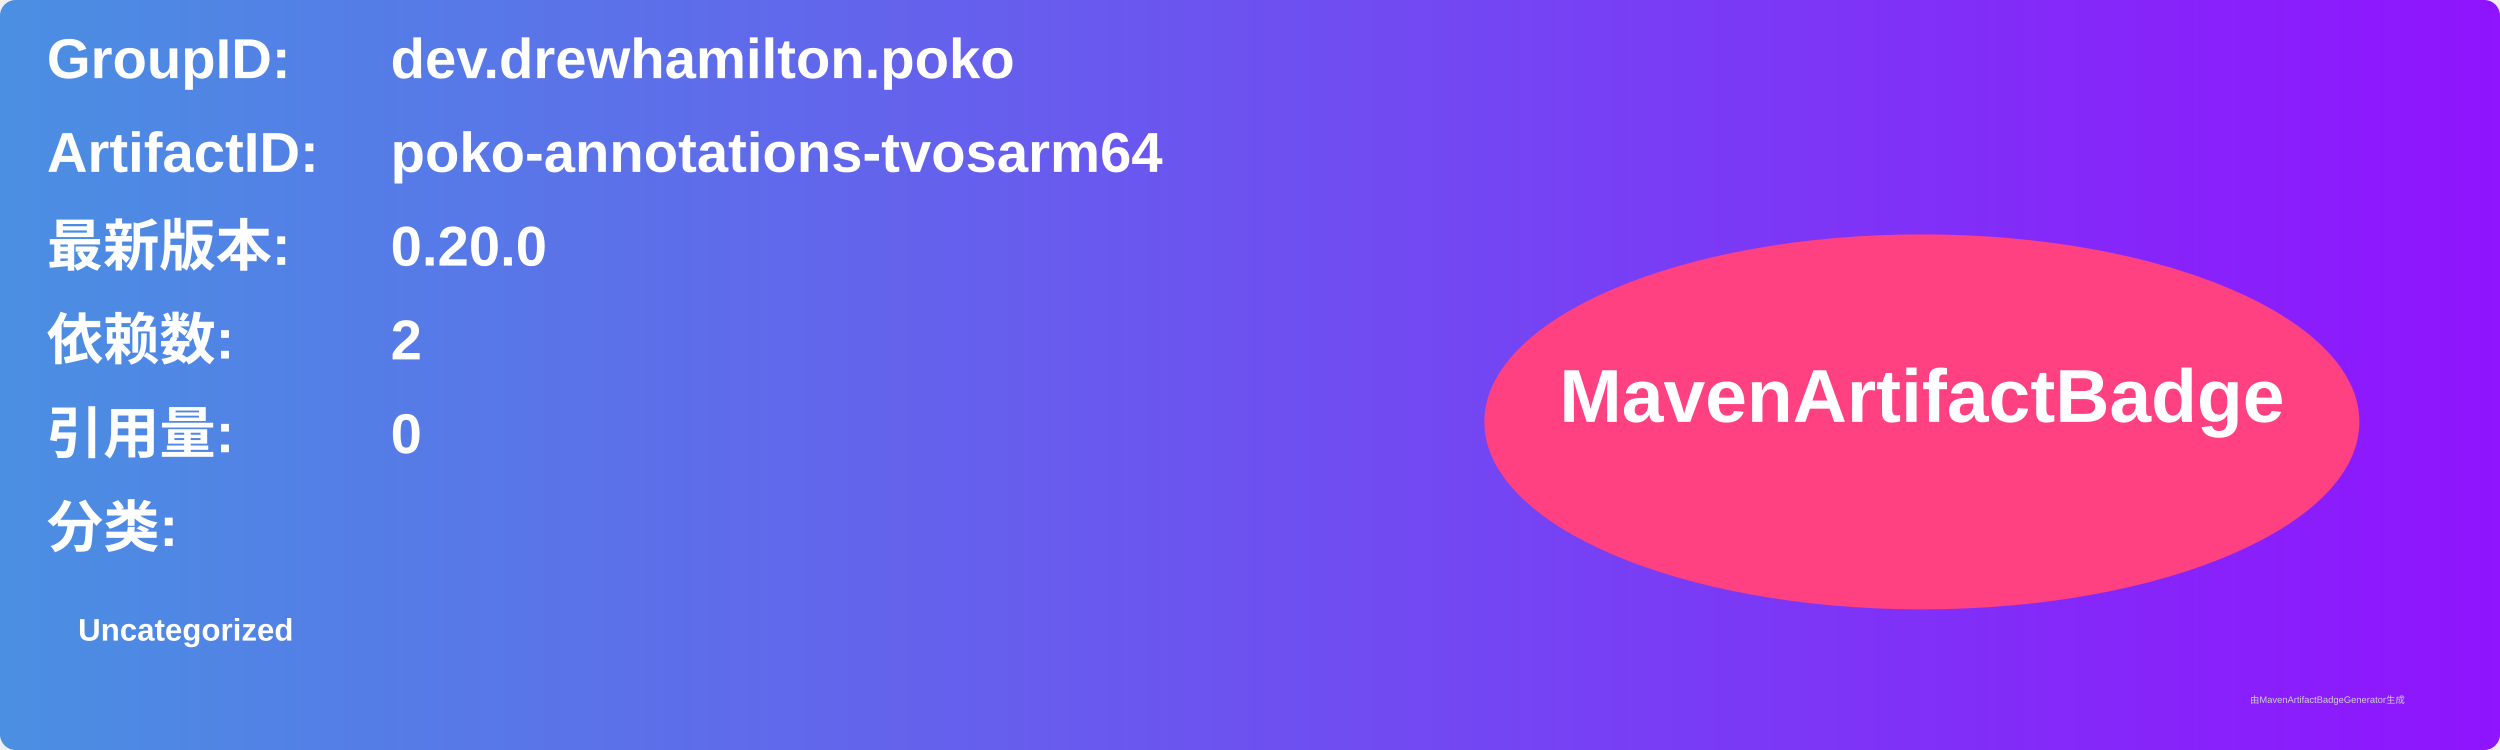
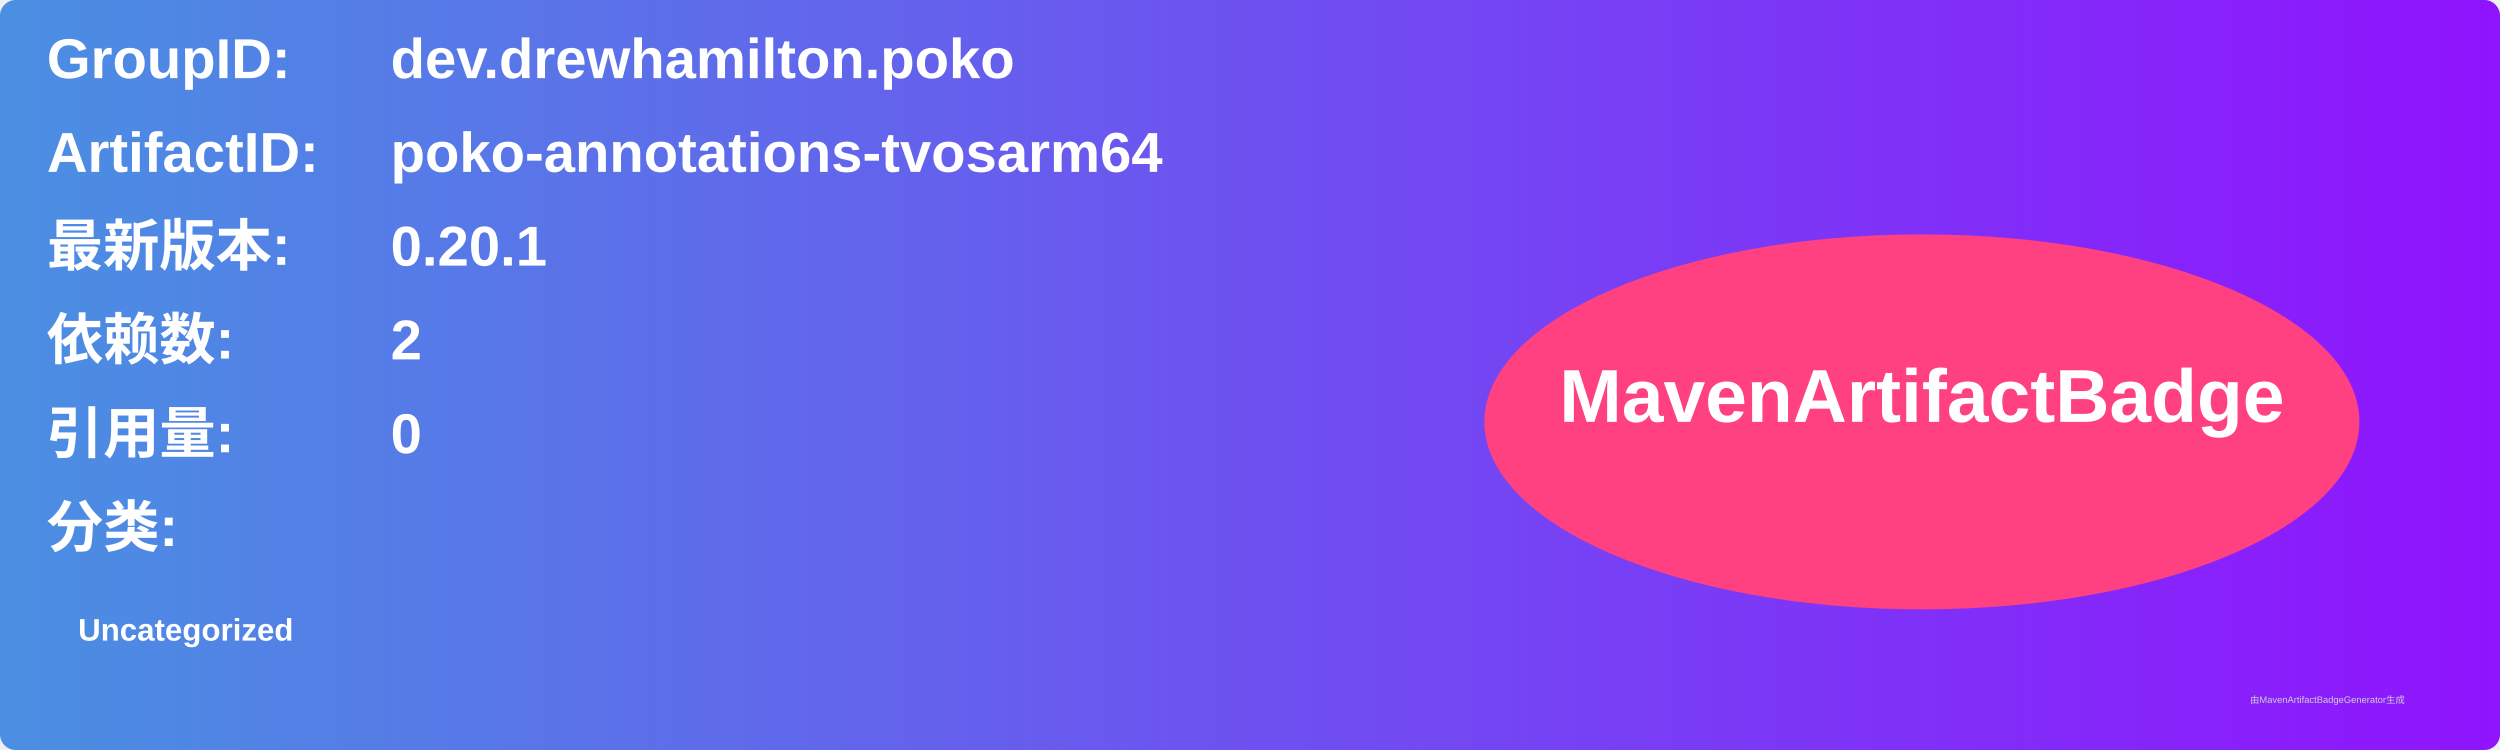
<svg xmlns="http://www.w3.org/2000/svg" width="800" height="240" viewBox="0 0 800 240">
  <linearGradient id="grad" x1="0%" y1="0%" x2="100%" y2="0%">
    <stop offset="0%" stop-color="#4a90e2" />
    <stop offset="100%" stop-color="#9013fe" />
  </linearGradient>
  <rect width="100%" height="100%" rx="5" ry="5" fill="url(#grad)" />
  <g transform="translate(15, 15)">
    <text x="0" y="10" font-family="Arial" font-size="18" fill="white" font-weight="bold" width="260">GroupID:</text>
    <text x="110" y="10" font-family="Arial" font-size="18" fill="white" font-weight="bold" width="460">dev.drewhamilton.poko</text>
    <text x="0" y="40" font-family="Arial" font-size="18" fill="white" font-weight="bold" width="260">ArtifactID:</text>
    <text x="110" y="40" font-family="Arial" font-size="18" fill="white" font-weight="bold" width="460">poko-annotations-tvosarm64</text>
    <text x="0" y="70" font-family="Arial" font-size="18" fill="white" font-weight="bold">最新版本:</text>
    <text x="110" y="70" font-family="Arial" font-size="18" fill="white" font-weight="bold">
-       <tspan font-weight="bold">0.20.0</tspan>
+       <tspan font-weight="bold">0.20.1</tspan>
    </text>
    <text x="0" y="100" font-family="Arial" font-size="18" fill="white" font-weight="bold">依赖数: </text>
    <text x="110" y="100" font-family="Arial" font-size="18" fill="white">
      <tspan font-weight="bold">2</tspan>
    </text>
    <text x="0" y="130" font-family="Arial" font-size="18" fill="white" font-weight="bold">引用量: </text>
    <text x="110" y="130" font-family="Arial" font-size="18" fill="white">
      <tspan font-weight="bold">0</tspan>
    </text>
    <text x="0" y="160" font-family="Arial" font-size="18" fill="white" font-weight="bold">分类:</text>
    <text x="10" y="190" font-family="Arial" font-size="10" fill="white">
      <tspan font-weight="bold">Uncategorized</tspan>
    </text>
    <ellipse cx="600" cy="120" rx="140" ry="60" fill="#ff4081" />
    <text x="600" y="120" text-anchor="middle" font-family="Arial" font-size="24" fill="white" font-weight="bold">MavenArtifactBadge</text>
  </g>
  <text x="720" y="225" font-family="Arial" font-size="3" fill="#d0d0d0">由MavenArtifactBadgeGenerator生成</text>
</svg>
